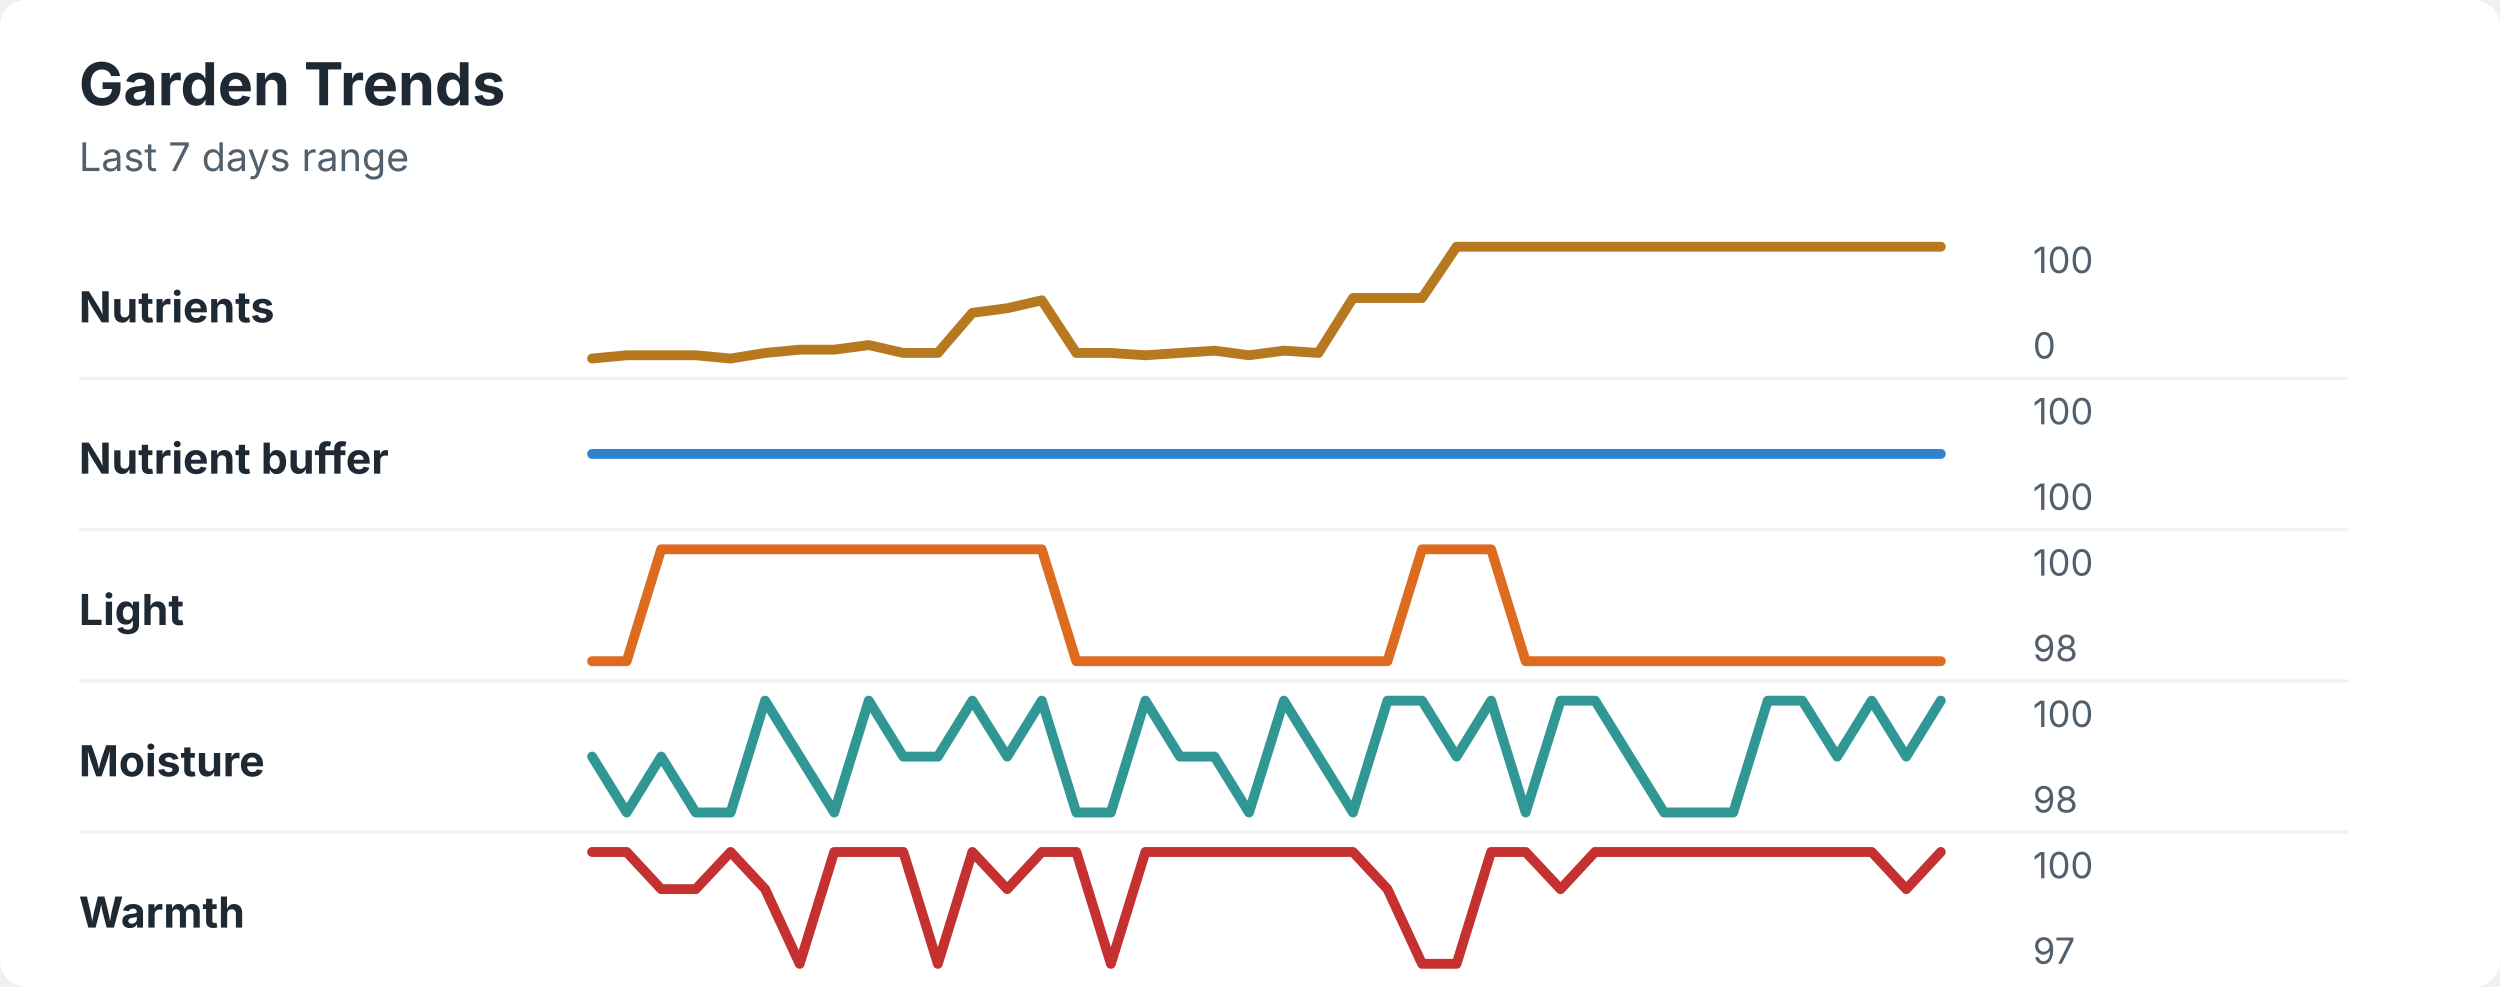
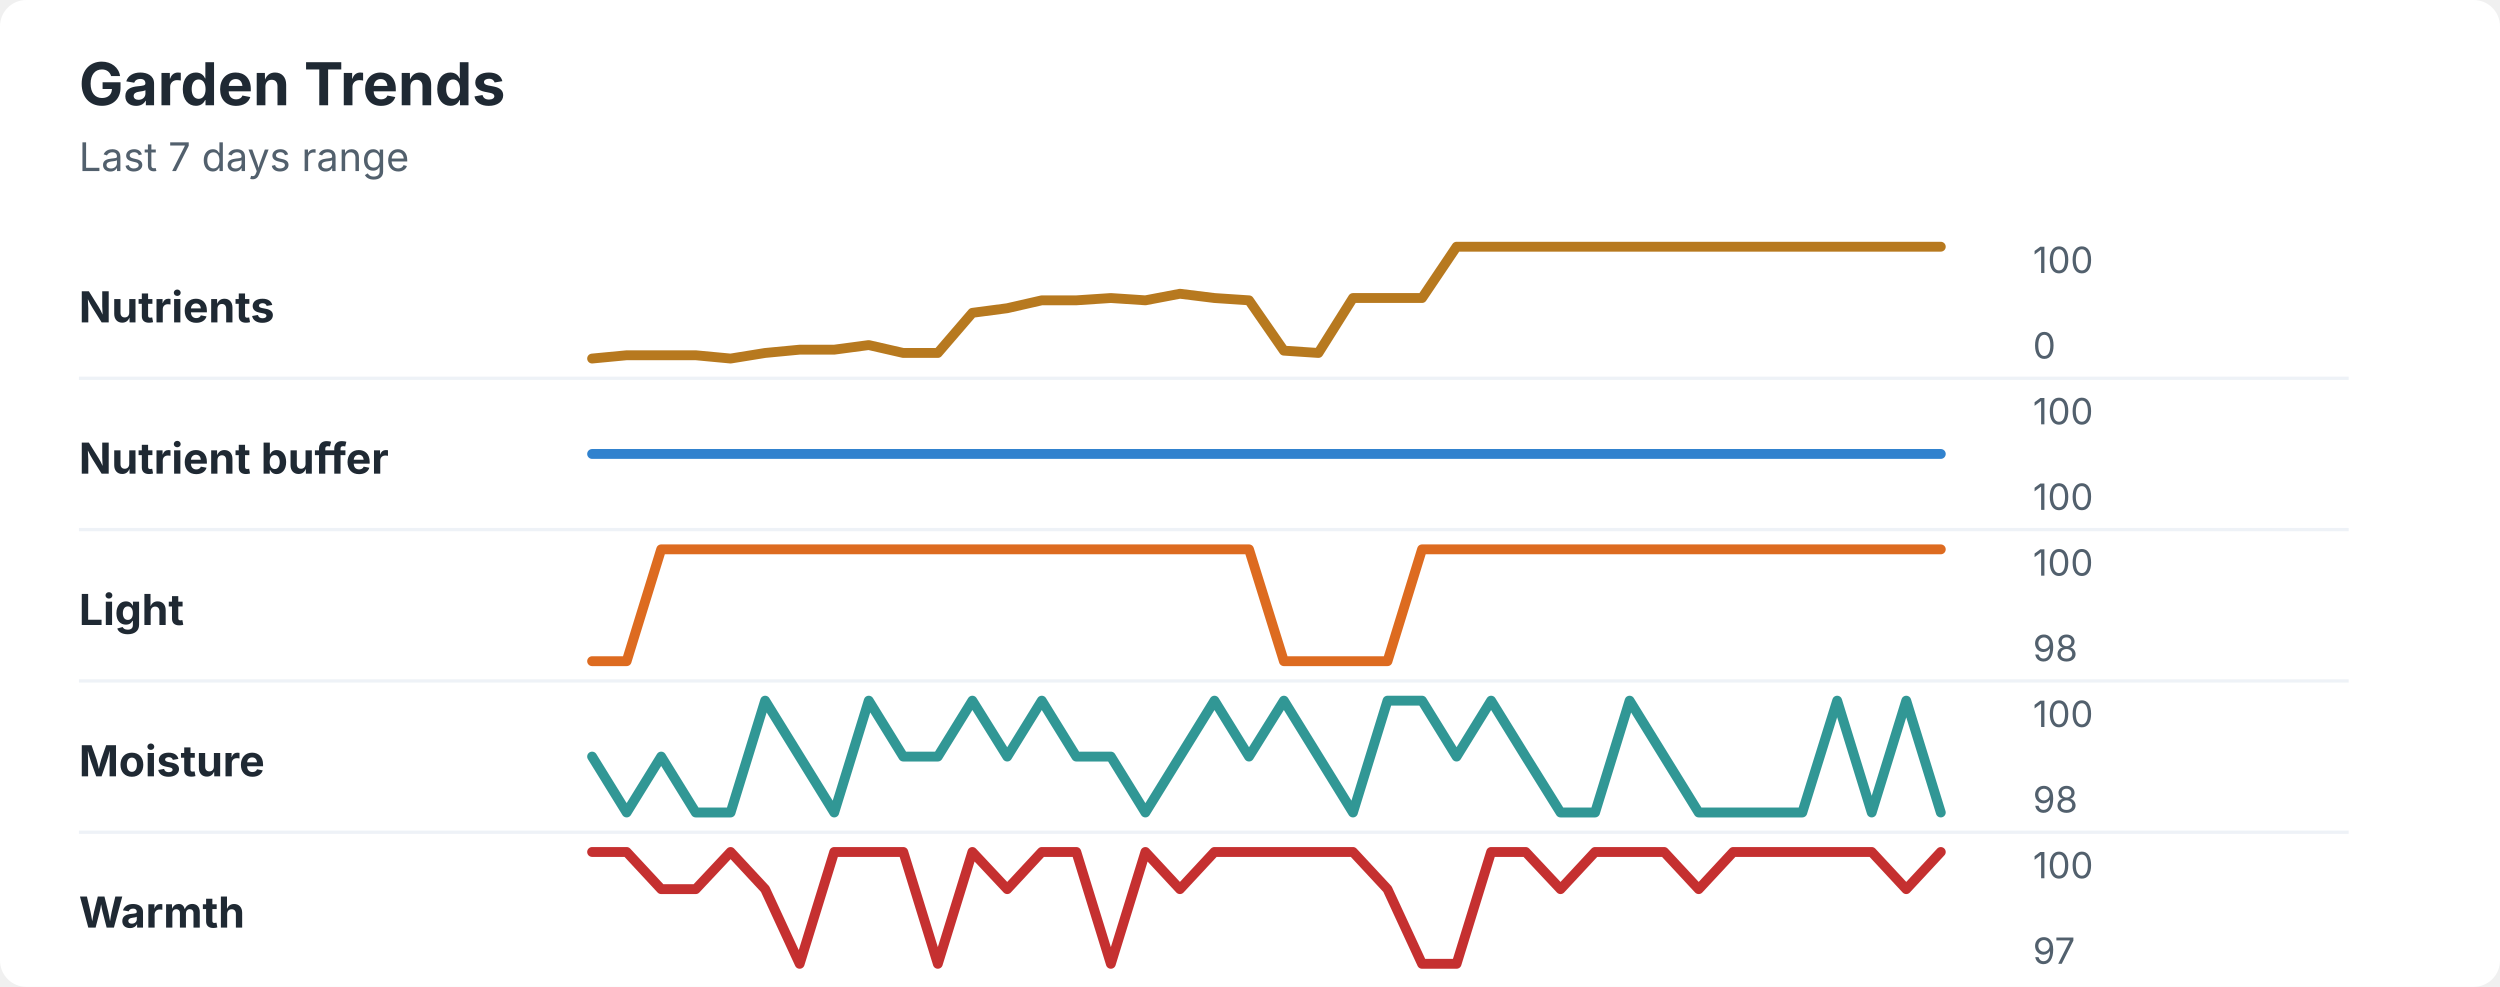
<svg xmlns="http://www.w3.org/2000/svg" width="760" height="300" viewBox="0 0 760 300" role="img" aria-labelledby="title desc">
  <rect width="760" height="300" rx="8" fill="#ffffff" />
  <style>
    text { font-family: -apple-system, BlinkMacSystemFont, "Segoe UI", sans-serif; }
    .title { font-size: 18px; font-weight: 700; fill: #1f2933; }
    .subtitle { font-size: 12px; fill: #52606d; }
    .label { font-size: 13px; font-weight: 650; fill: #1f2933; }
    .axis-value { font-size: 11px; fill: #52606d; }
    .separator { stroke: #eef2f7; stroke-width: 1; }
  </style>
  <text x="24" y="32" class="title">Garden Trends</text>
  <text x="24" y="52" class="subtitle">Last 7 days range</text>
  <text x="24" y="98" class="label">Nutrients</text>
-   <polyline points="180.0,109.0 190.5,108.0 201.0,108.0 211.5,108.0 222.1,109.0 232.6,107.3 243.1,106.3 253.6,106.3 264.1,104.9 274.6,107.3 285.1,107.3 295.6,95.1 306.2,93.7 316.7,91.3 327.2,107.3 337.7,107.3 348.2,108.0 358.7,107.3 369.2,106.6 379.7,108.0 390.3,106.6 400.8,107.3 411.3,90.6 421.8,90.6 432.3,90.6 442.8,75.0 453.3,75.0 463.8,75.0 474.4,75.0 484.9,75.0 495.4,75.0 505.9,75.0 516.4,75.0 526.9,75.0 537.4,75.0 547.9,75.0 558.5,75.0 569.0,75.0 579.5,75.0 590.0,75.0 " fill="none" stroke="#b7791f" stroke-width="3" stroke-linecap="round" stroke-linejoin="round" />
+   <polyline points="180.0,109.0 190.5,108.0 201.0,108.0 211.5,108.0 222.1,109.0 232.6,107.3 243.1,106.3 253.6,106.3 264.1,104.9 274.6,107.3 285.1,107.3 295.6,95.1 306.2,93.7 316.7,91.3 327.2,91.3 337.7,90.6 348.2,91.3 358.7,89.3 369.2,90.6 379.7,91.3 390.3,106.6 400.8,107.3 411.3,90.6 421.8,90.6 432.3,90.6 442.8,75.0 453.3,75.0 463.8,75.0 474.4,75.0 484.9,75.0 495.4,75.0 505.9,75.0 516.4,75.0 526.9,75.0 537.4,75.0 547.9,75.0 558.5,75.0 569.0,75.0 579.5,75.0 590.0,75.0 " fill="none" stroke="#b7791f" stroke-width="3" stroke-linecap="round" stroke-linejoin="round" />
  <text x="618" y="83" class="axis-value">100</text>
  <text x="618" y="109" class="axis-value">0</text>
  <line x1="24" y1="115.0" x2="714" y2="115.0" class="separator" />
  <text x="24" y="144" class="label">Nutrient buffer</text>
  <polyline points="180.0,138.0 190.5,138.0 201.0,138.0 211.5,138.0 222.1,138.0 232.6,138.0 243.1,138.0 253.6,138.0 264.1,138.0 274.6,138.0 285.1,138.0 295.6,138.0 306.2,138.0 316.7,138.0 327.2,138.0 337.7,138.0 348.2,138.0 358.7,138.0 369.2,138.0 379.7,138.0 390.3,138.0 400.8,138.0 411.3,138.0 421.8,138.0 432.3,138.0 442.8,138.0 453.3,138.0 463.8,138.0 474.4,138.0 484.9,138.0 495.4,138.0 505.9,138.0 516.4,138.0 526.9,138.0 537.4,138.0 547.9,138.0 558.5,138.0 569.0,138.0 579.5,138.0 590.0,138.0 " fill="none" stroke="#3182ce" stroke-width="3" stroke-linecap="round" stroke-linejoin="round" />
  <text x="618" y="129" class="axis-value">100</text>
  <text x="618" y="155" class="axis-value">100</text>
  <line x1="24" y1="161.0" x2="714" y2="161.0" class="separator" />
  <text x="24" y="190" class="label">Light</text>
-   <polyline points="180.0,201.0 190.5,201.0 201.0,167.0 211.5,167.0 222.1,167.0 232.6,167.0 243.1,167.0 253.6,167.0 264.1,167.0 274.6,167.0 285.1,167.0 295.6,167.0 306.2,167.0 316.7,167.0 327.2,201.0 337.7,201.0 348.2,201.0 358.7,201.0 369.2,201.0 379.7,201.0 390.3,201.0 400.8,201.0 411.3,201.0 421.8,201.0 432.3,167.0 442.8,167.0 453.3,167.0 463.8,201.0 474.4,201.0 484.9,201.0 495.4,201.0 505.9,201.0 516.4,201.0 526.9,201.0 537.4,201.0 547.9,201.0 558.5,201.0 569.0,201.0 579.5,201.0 590.0,201.0 " fill="none" stroke="#dd6b20" stroke-width="3" stroke-linecap="round" stroke-linejoin="round" />
+   <polyline points="180.0,201.0 190.5,201.0 201.0,167.0 211.5,167.0 222.1,167.0 232.6,167.0 243.1,167.0 253.6,167.0 264.1,167.0 274.6,167.0 285.1,167.0 295.6,167.0 306.2,167.0 316.7,167.0 327.2,167.0 337.7,167.0 348.2,167.0 358.7,167.0 369.2,167.0 379.7,167.0 390.3,201.0 400.8,201.0 411.3,201.0 421.8,201.0 432.3,167.0 442.8,167.0 453.3,167.0 463.8,167.0 474.4,167.0 484.9,167.0 495.4,167.0 505.9,167.0 516.4,167.0 526.9,167.0 537.4,167.0 547.9,167.0 558.5,167.0 569.0,167.0 579.5,167.0 590.0,167.0 " fill="none" stroke="#dd6b20" stroke-width="3" stroke-linecap="round" stroke-linejoin="round" />
  <text x="618" y="175" class="axis-value">100</text>
  <text x="618" y="201" class="axis-value">98</text>
  <line x1="24" y1="207.0" x2="714" y2="207.0" class="separator" />
  <text x="24" y="236" class="label">Moisture</text>
-   <polyline points="180.0,230.0 190.5,247.0 201.0,230.0 211.5,247.0 222.1,247.0 232.6,213.0 243.1,230.0 253.6,247.0 264.1,213.0 274.6,230.0 285.1,230.0 295.6,213.0 306.2,230.0 316.7,213.0 327.2,247.0 337.7,247.0 348.2,213.0 358.7,230.0 369.2,230.0 379.7,247.0 390.3,213.0 400.8,230.0 411.3,247.0 421.8,213.0 432.3,213.0 442.8,230.0 453.3,213.0 463.8,247.0 474.4,213.0 484.9,213.0 495.4,230.0 505.9,247.0 516.4,247.0 526.9,247.0 537.4,213.0 547.9,213.0 558.5,230.0 569.0,213.0 579.5,230.0 590.0,213.0 " fill="none" stroke="#319795" stroke-width="3" stroke-linecap="round" stroke-linejoin="round" />
+   <polyline points="180.0,230.0 190.5,247.0 201.0,230.0 211.5,247.0 222.1,247.0 232.6,213.0 243.1,230.0 253.6,247.0 264.1,213.0 274.6,230.0 285.1,230.0 295.6,213.0 306.2,230.0 316.7,213.0 327.2,230.0 337.7,230.0 348.2,247.0 358.7,230.0 369.2,213.0 379.7,230.0 390.3,213.0 400.8,230.0 411.3,247.0 421.8,213.0 432.3,213.0 442.8,230.0 453.3,213.0 463.8,230.0 474.4,247.0 484.9,247.0 495.4,213.0 505.9,230.0 516.4,247.0 526.9,247.0 537.4,247.0 547.9,247.0 558.5,213.0 569.0,247.0 579.5,213.0 590.0,247.0 " fill="none" stroke="#319795" stroke-width="3" stroke-linecap="round" stroke-linejoin="round" />
  <text x="618" y="221" class="axis-value">100</text>
  <text x="618" y="247" class="axis-value">98</text>
  <line x1="24" y1="253.0" x2="714" y2="253.0" class="separator" />
  <text x="24" y="282" class="label">Warmth</text>
-   <polyline points="180.0,259.0 190.5,259.0 201.0,270.3 211.5,270.3 222.1,259.0 232.6,270.3 243.1,293.0 253.6,259.0 264.1,259.0 274.6,259.0 285.1,293.0 295.6,259.0 306.2,270.3 316.7,259.0 327.2,259.0 337.7,293.0 348.2,259.0 358.7,259.0 369.2,259.0 379.7,259.0 390.3,259.0 400.8,259.0 411.3,259.0 421.8,270.3 432.3,293.0 442.8,293.0 453.3,259.0 463.8,259.0 474.4,270.3 484.9,259.0 495.4,259.0 505.9,259.0 516.4,259.0 526.9,259.0 537.4,259.0 547.9,259.0 558.5,259.0 569.0,259.0 579.5,270.3 590.0,259.0 " fill="none" stroke="#c53030" stroke-width="3" stroke-linecap="round" stroke-linejoin="round" />
+   <polyline points="180.0,259.0 190.5,259.0 201.0,270.3 211.5,270.3 222.1,259.0 232.6,270.3 243.1,293.0 253.6,259.0 264.1,259.0 274.6,259.0 285.1,293.0 295.6,259.0 306.2,270.3 316.7,259.0 327.2,259.0 337.7,293.0 348.2,259.0 358.7,270.3 369.2,259.0 379.7,259.0 390.3,259.0 400.8,259.0 411.3,259.0 421.8,270.3 432.3,293.0 442.8,293.0 453.3,259.0 463.8,259.0 474.4,270.3 484.9,259.0 495.4,259.0 505.9,259.0 516.4,270.3 526.9,259.0 537.4,259.0 547.9,259.0 558.5,259.0 569.0,259.0 579.5,270.3 590.0,259.0 " fill="none" stroke="#c53030" stroke-width="3" stroke-linecap="round" stroke-linejoin="round" />
  <text x="618" y="267" class="axis-value">100</text>
  <text x="618" y="293" class="axis-value">97</text>
</svg>
